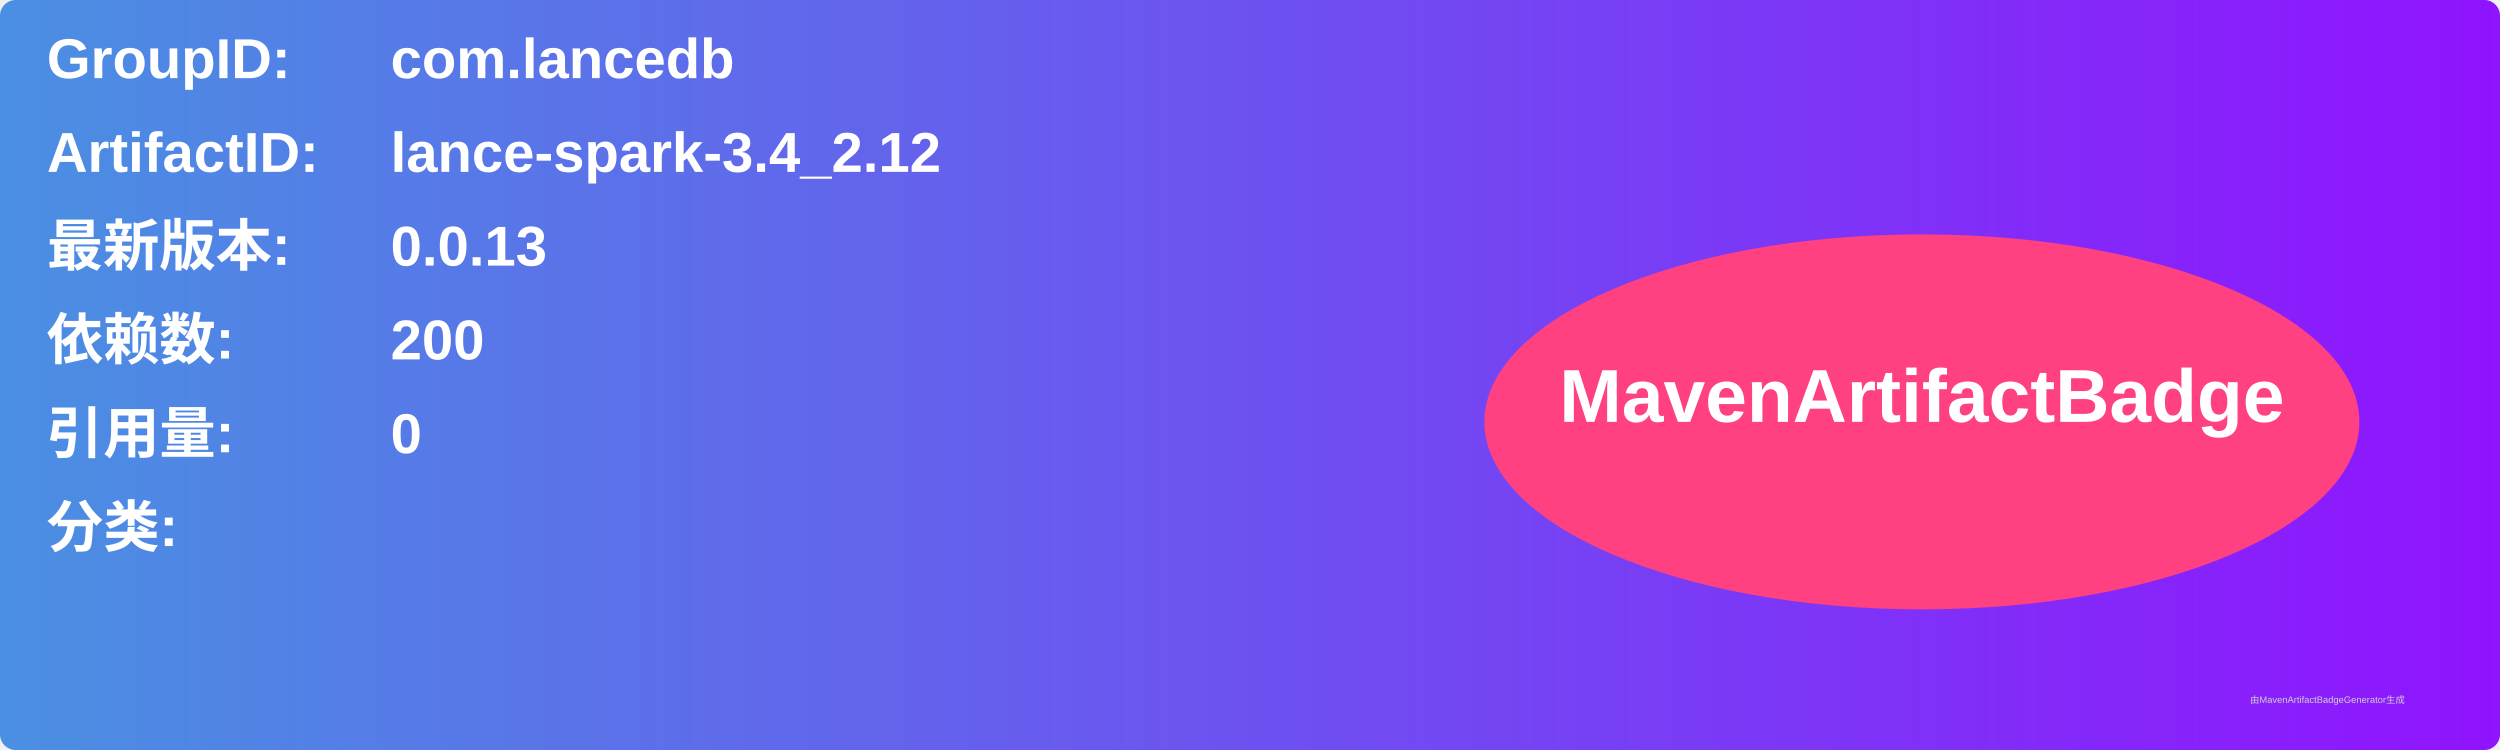
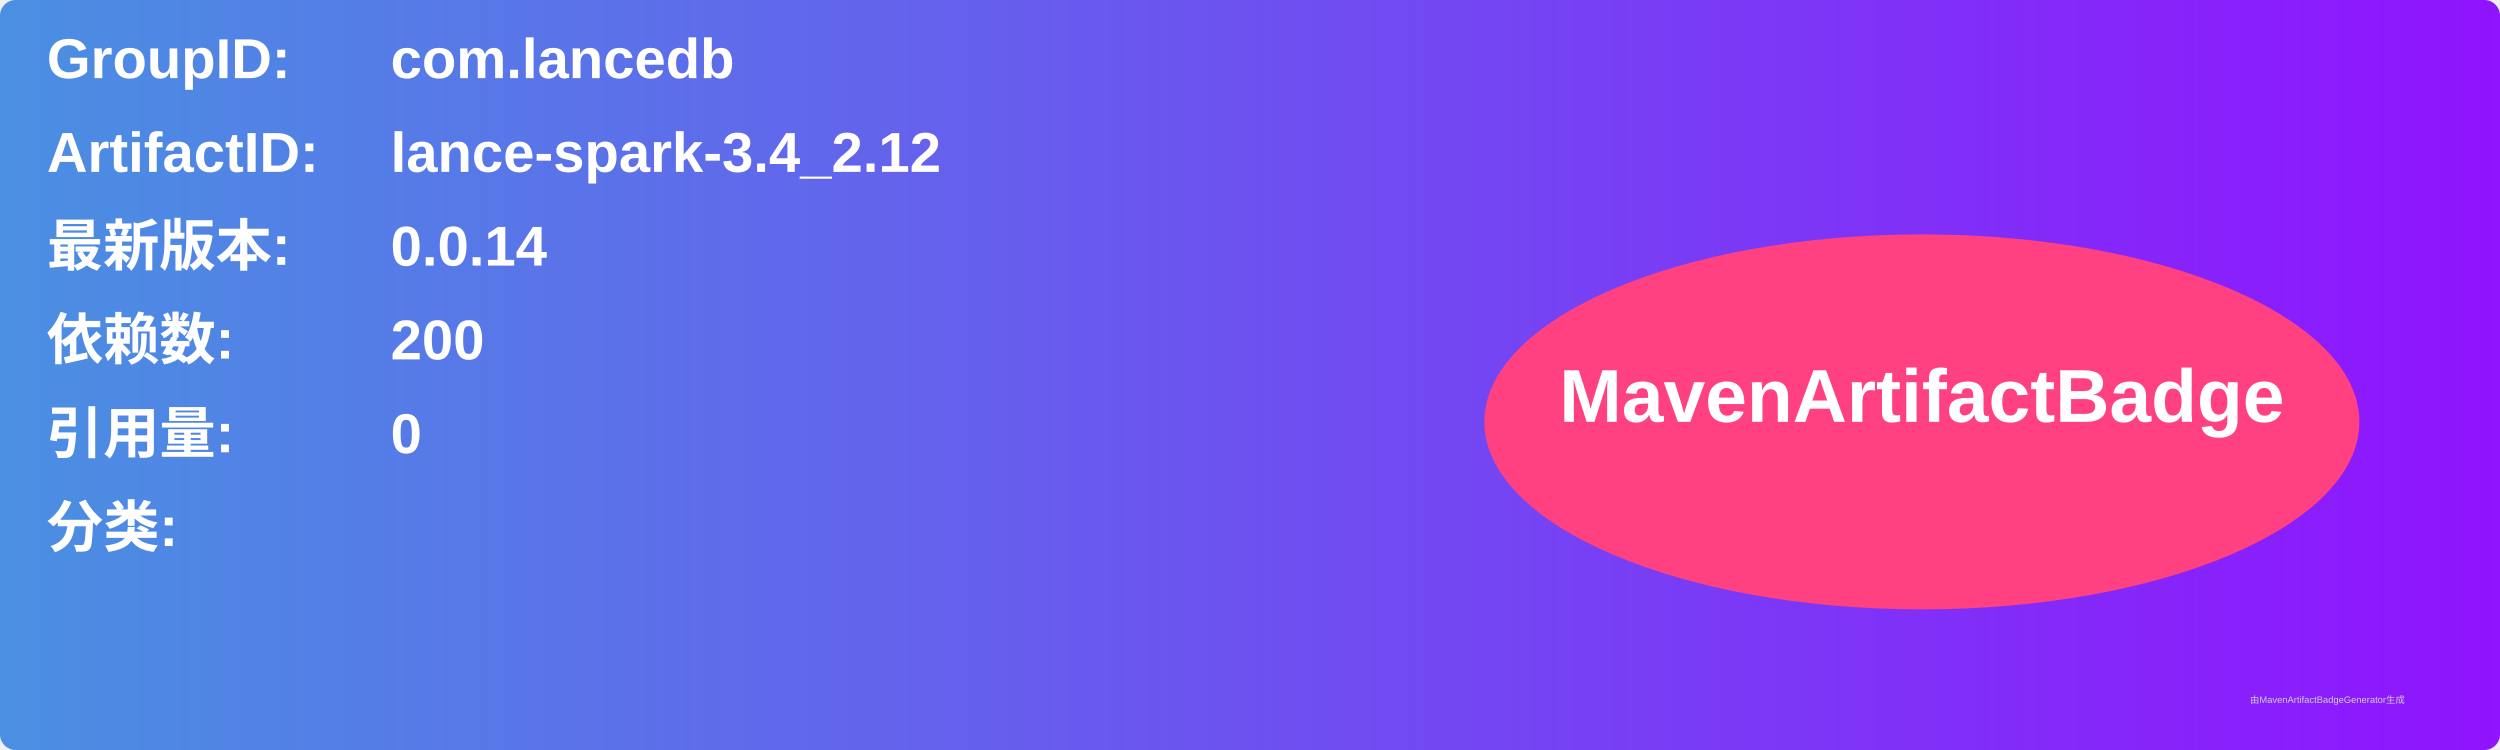
<svg xmlns="http://www.w3.org/2000/svg" width="800" height="240" viewBox="0 0 800 240">
  <linearGradient id="grad" x1="0%" y1="0%" x2="100%" y2="0%">
    <stop offset="0%" stop-color="#4a90e2" />
    <stop offset="100%" stop-color="#9013fe" />
  </linearGradient>
  <rect width="100%" height="100%" rx="5" ry="5" fill="url(#grad)" />
  <g transform="translate(15, 15)">
    <text x="0" y="10" font-family="Arial" font-size="18" fill="white" font-weight="bold" width="260">GroupID:</text>
    <text x="110" y="10" font-family="Arial" font-size="18" fill="white" font-weight="bold" width="460">com.lancedb</text>
    <text x="0" y="40" font-family="Arial" font-size="18" fill="white" font-weight="bold" width="260">ArtifactID:</text>
    <text x="110" y="40" font-family="Arial" font-size="18" fill="white" font-weight="bold" width="460">lance-spark-3.4_2.12</text>
    <text x="0" y="70" font-family="Arial" font-size="18" fill="white" font-weight="bold">最新版本:</text>
    <text x="110" y="70" font-family="Arial" font-size="18" fill="white" font-weight="bold">
-       <tspan font-weight="bold">0.0.13</tspan>
+       <tspan font-weight="bold">0.0.14</tspan>
    </text>
    <text x="0" y="100" font-family="Arial" font-size="18" fill="white" font-weight="bold">依赖数: </text>
    <text x="110" y="100" font-family="Arial" font-size="18" fill="white">
      <tspan font-weight="bold">200</tspan>
    </text>
    <text x="0" y="130" font-family="Arial" font-size="18" fill="white" font-weight="bold">引用量: </text>
    <text x="110" y="130" font-family="Arial" font-size="18" fill="white">
      <tspan font-weight="bold">0</tspan>
    </text>
    <text x="0" y="160" font-family="Arial" font-size="18" fill="white" font-weight="bold">分类:</text>
    <text x="10" y="190" font-family="Arial" font-size="10" fill="white">
      <tspan font-weight="bold" />
    </text>
    <ellipse cx="600" cy="120" rx="140" ry="60" fill="#ff4081" />
    <text x="600" y="120" text-anchor="middle" font-family="Arial" font-size="24" fill="white" font-weight="bold">MavenArtifactBadge</text>
  </g>
  <text x="720" y="225" font-family="Arial" font-size="3" fill="#d0d0d0">由MavenArtifactBadgeGenerator生成</text>
</svg>
